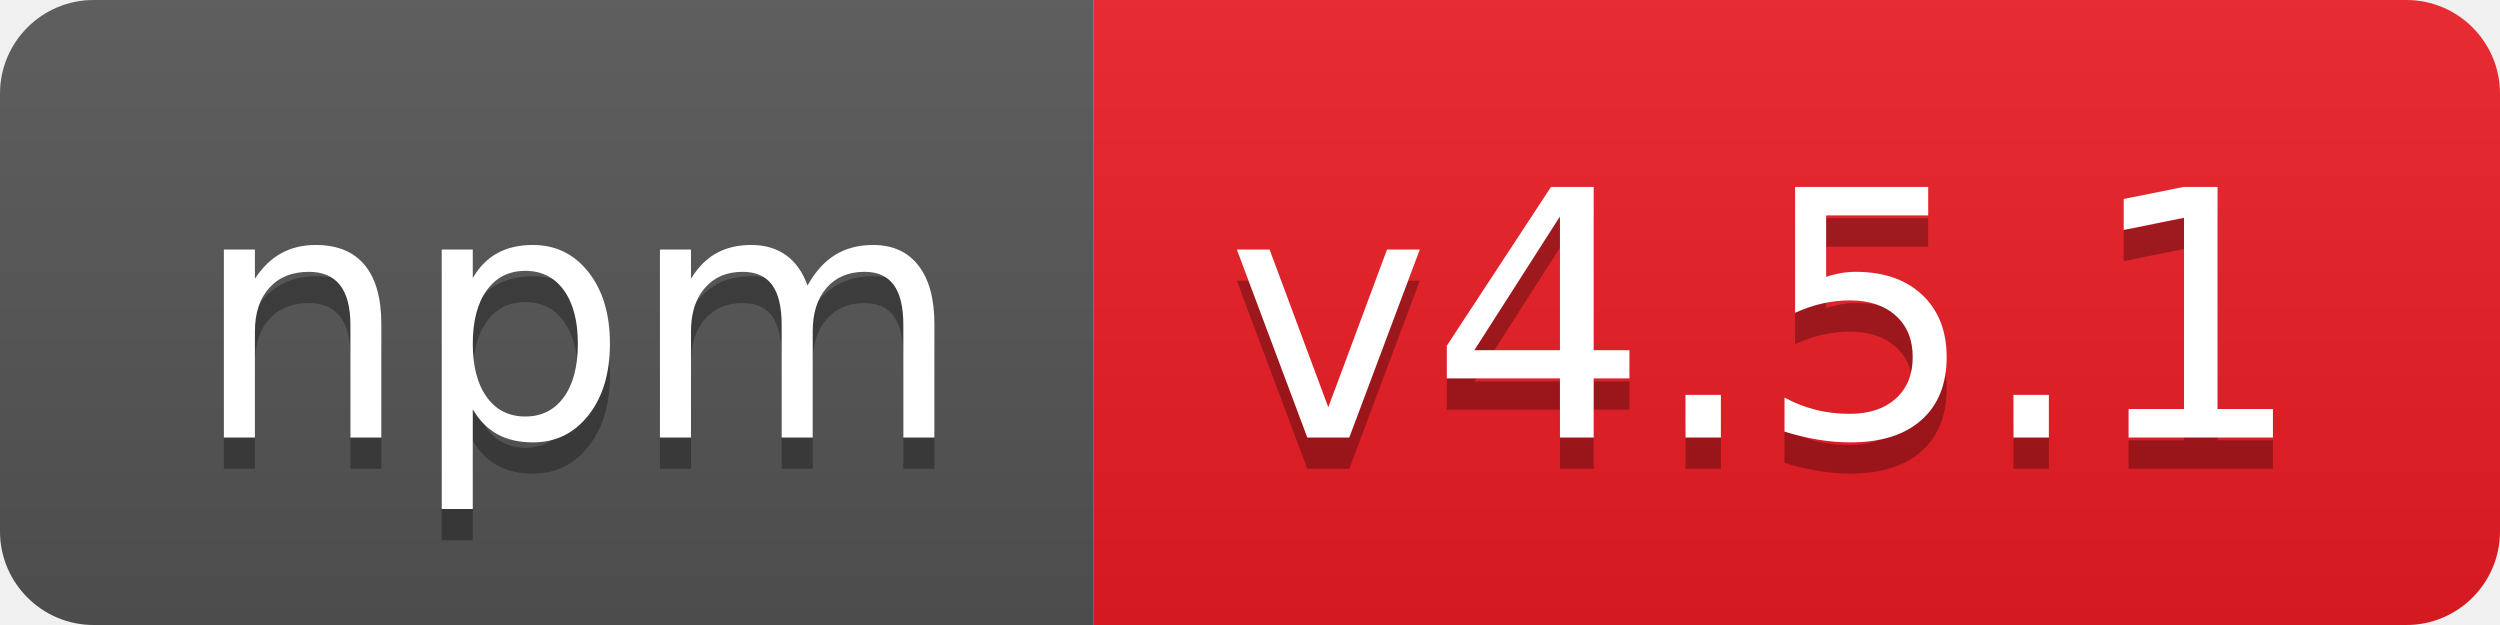
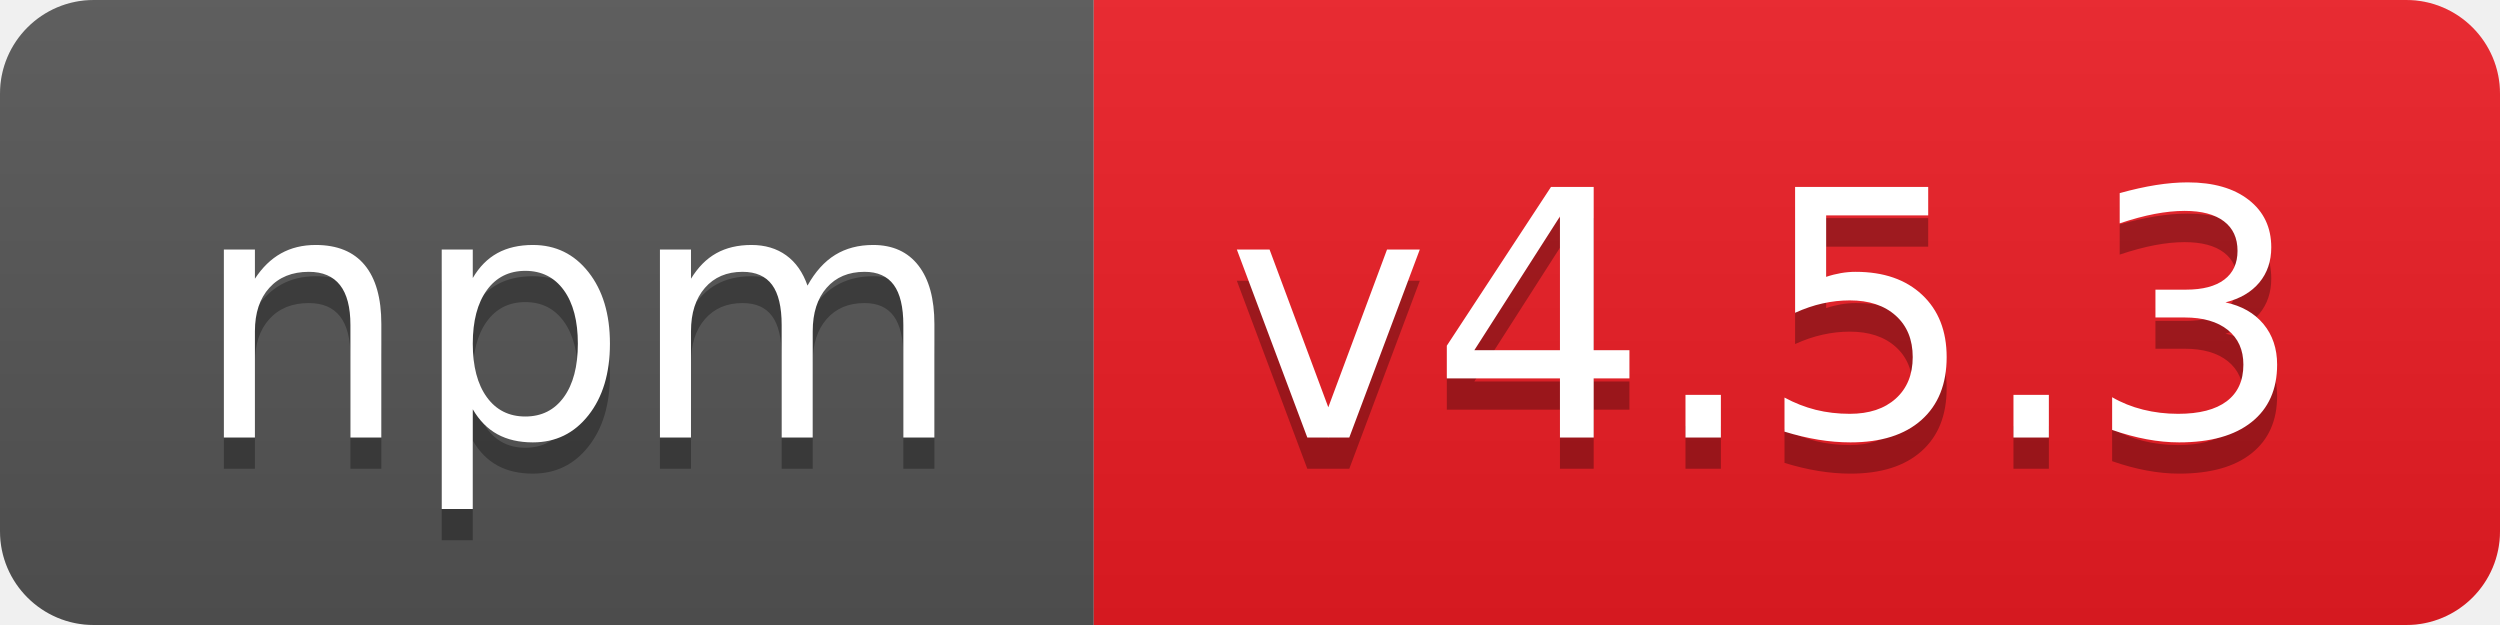
- <svg xmlns="http://www.w3.org/2000/svg" width="80" height="20" role="img" aria-label="npm: v4.5.1">
+ <svg xmlns="http://www.w3.org/2000/svg" width="80" height="20" role="img" aria-label="npm: v4.5.3">
  <linearGradient id="s" x2="0" y2="100%">
    <stop offset="0" stop-color="#bbb" stop-opacity=".1" />
    <stop offset="1" stop-opacity=".1" />
  </linearGradient>
  <clipPath id="r">
    <rect width="80" height="20" rx="3" fill="#fff" />
  </clipPath>
  <g clip-path="url(#r)">
    <rect width="35" height="20" fill="#555" />
    <rect x="35" width="45" height="20" fill="#ed1c24" />
    <rect width="80" height="20" fill="url(#s)" />
  </g>
  <g fill="#fff" text-anchor="middle" font-family="Verdana,Geneva,DejaVu Sans,sans-serif" text-rendering="geometricPrecision" font-size="110">
    <text aria-hidden="true" x="185" y="150" fill="#010101" fill-opacity=".3" transform="scale(.1)" textLength="250">npm</text>
    <text x="185" y="140" transform="scale(.1)" fill="#fff" textLength="250">npm</text>
-     <text aria-hidden="true" x="565" y="150" fill="#010101" fill-opacity=".3" transform="scale(.1)" textLength="350">v4.5.1</text>
-     <text x="565" y="140" transform="scale(.1)" fill="#fff" textLength="350">v4.5.1</text>
+     <text aria-hidden="true" x="565" y="150" fill="#010101" fill-opacity=".3" transform="scale(.1)" textLength="350">v4.5.3</text>
+     <text x="565" y="140" transform="scale(.1)" fill="#fff" textLength="350">v4.5.3</text>
  </g>
</svg>
